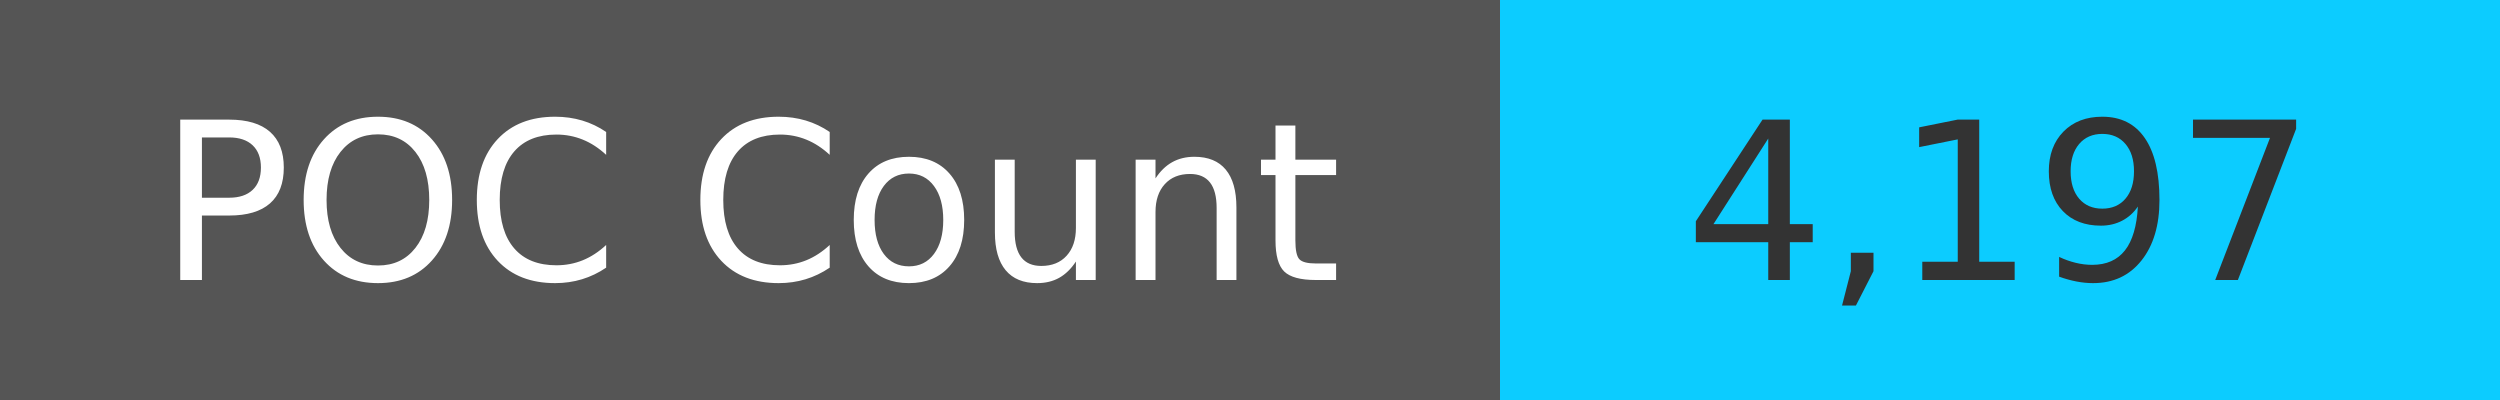
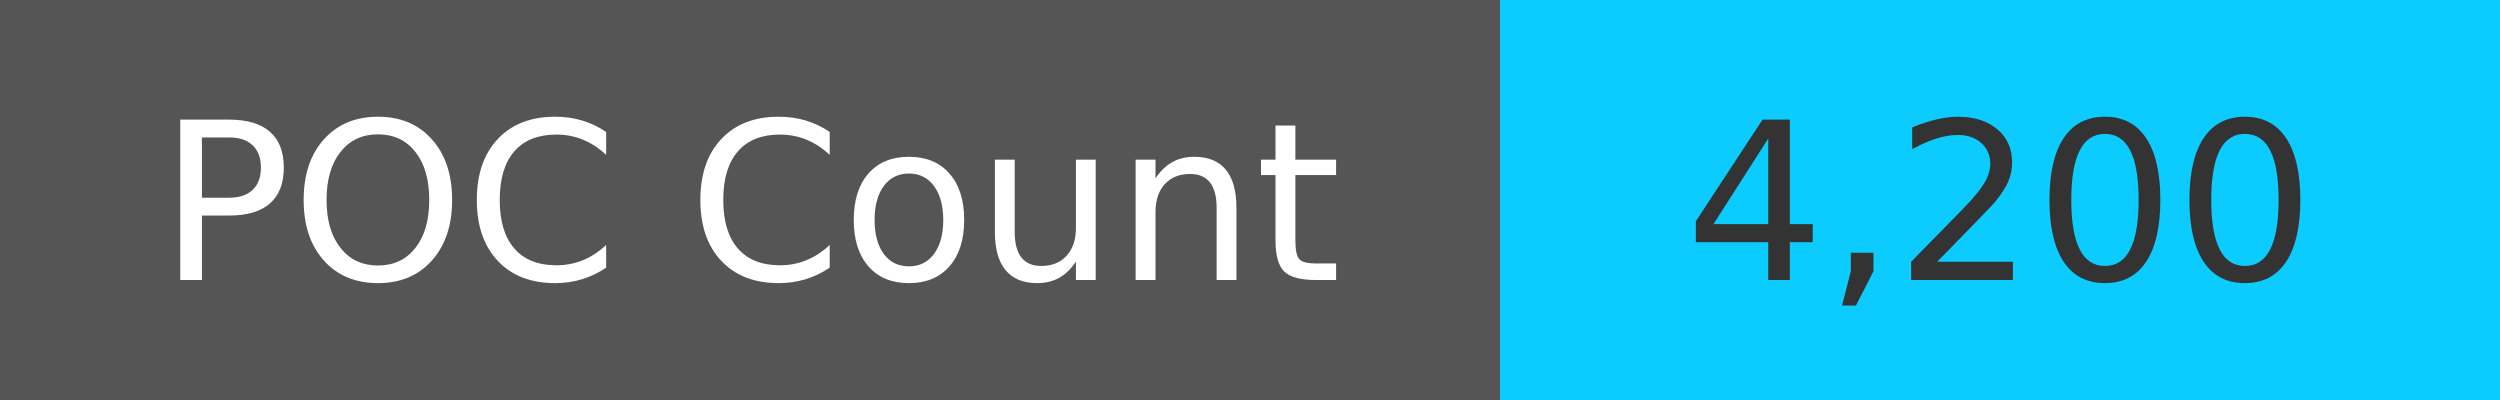
<svg xmlns="http://www.w3.org/2000/svg" width="125" height="20" role="img">
  <linearGradient id="s" x2="0" y2="100%">
    <stop offset="0" stop-color="#bbb" stop-opacity=".1" />
    <stop offset="1" stop-opacity=".1" />
  </linearGradient>
  <g>
    <rect width="75" height="20" fill="#555" />
    <rect x="75" width="267" height="20" fill="#0cccff" />
  </g>
  <g fill="#fff" text-anchor="middle" font-family="Verdana,Geneva,DejaVu Sans,sans-serif" text-rendering="geometricPrecision" font-size="110">
    <text x="375" y="140" transform="scale(.1)" fill="#fff">
            POC Count
        </text>
    <text x="1000" y="140" transform="scale(.1)" fill="#333">
-             4,197
+             4,200
        </text>
  </g>
</svg>
